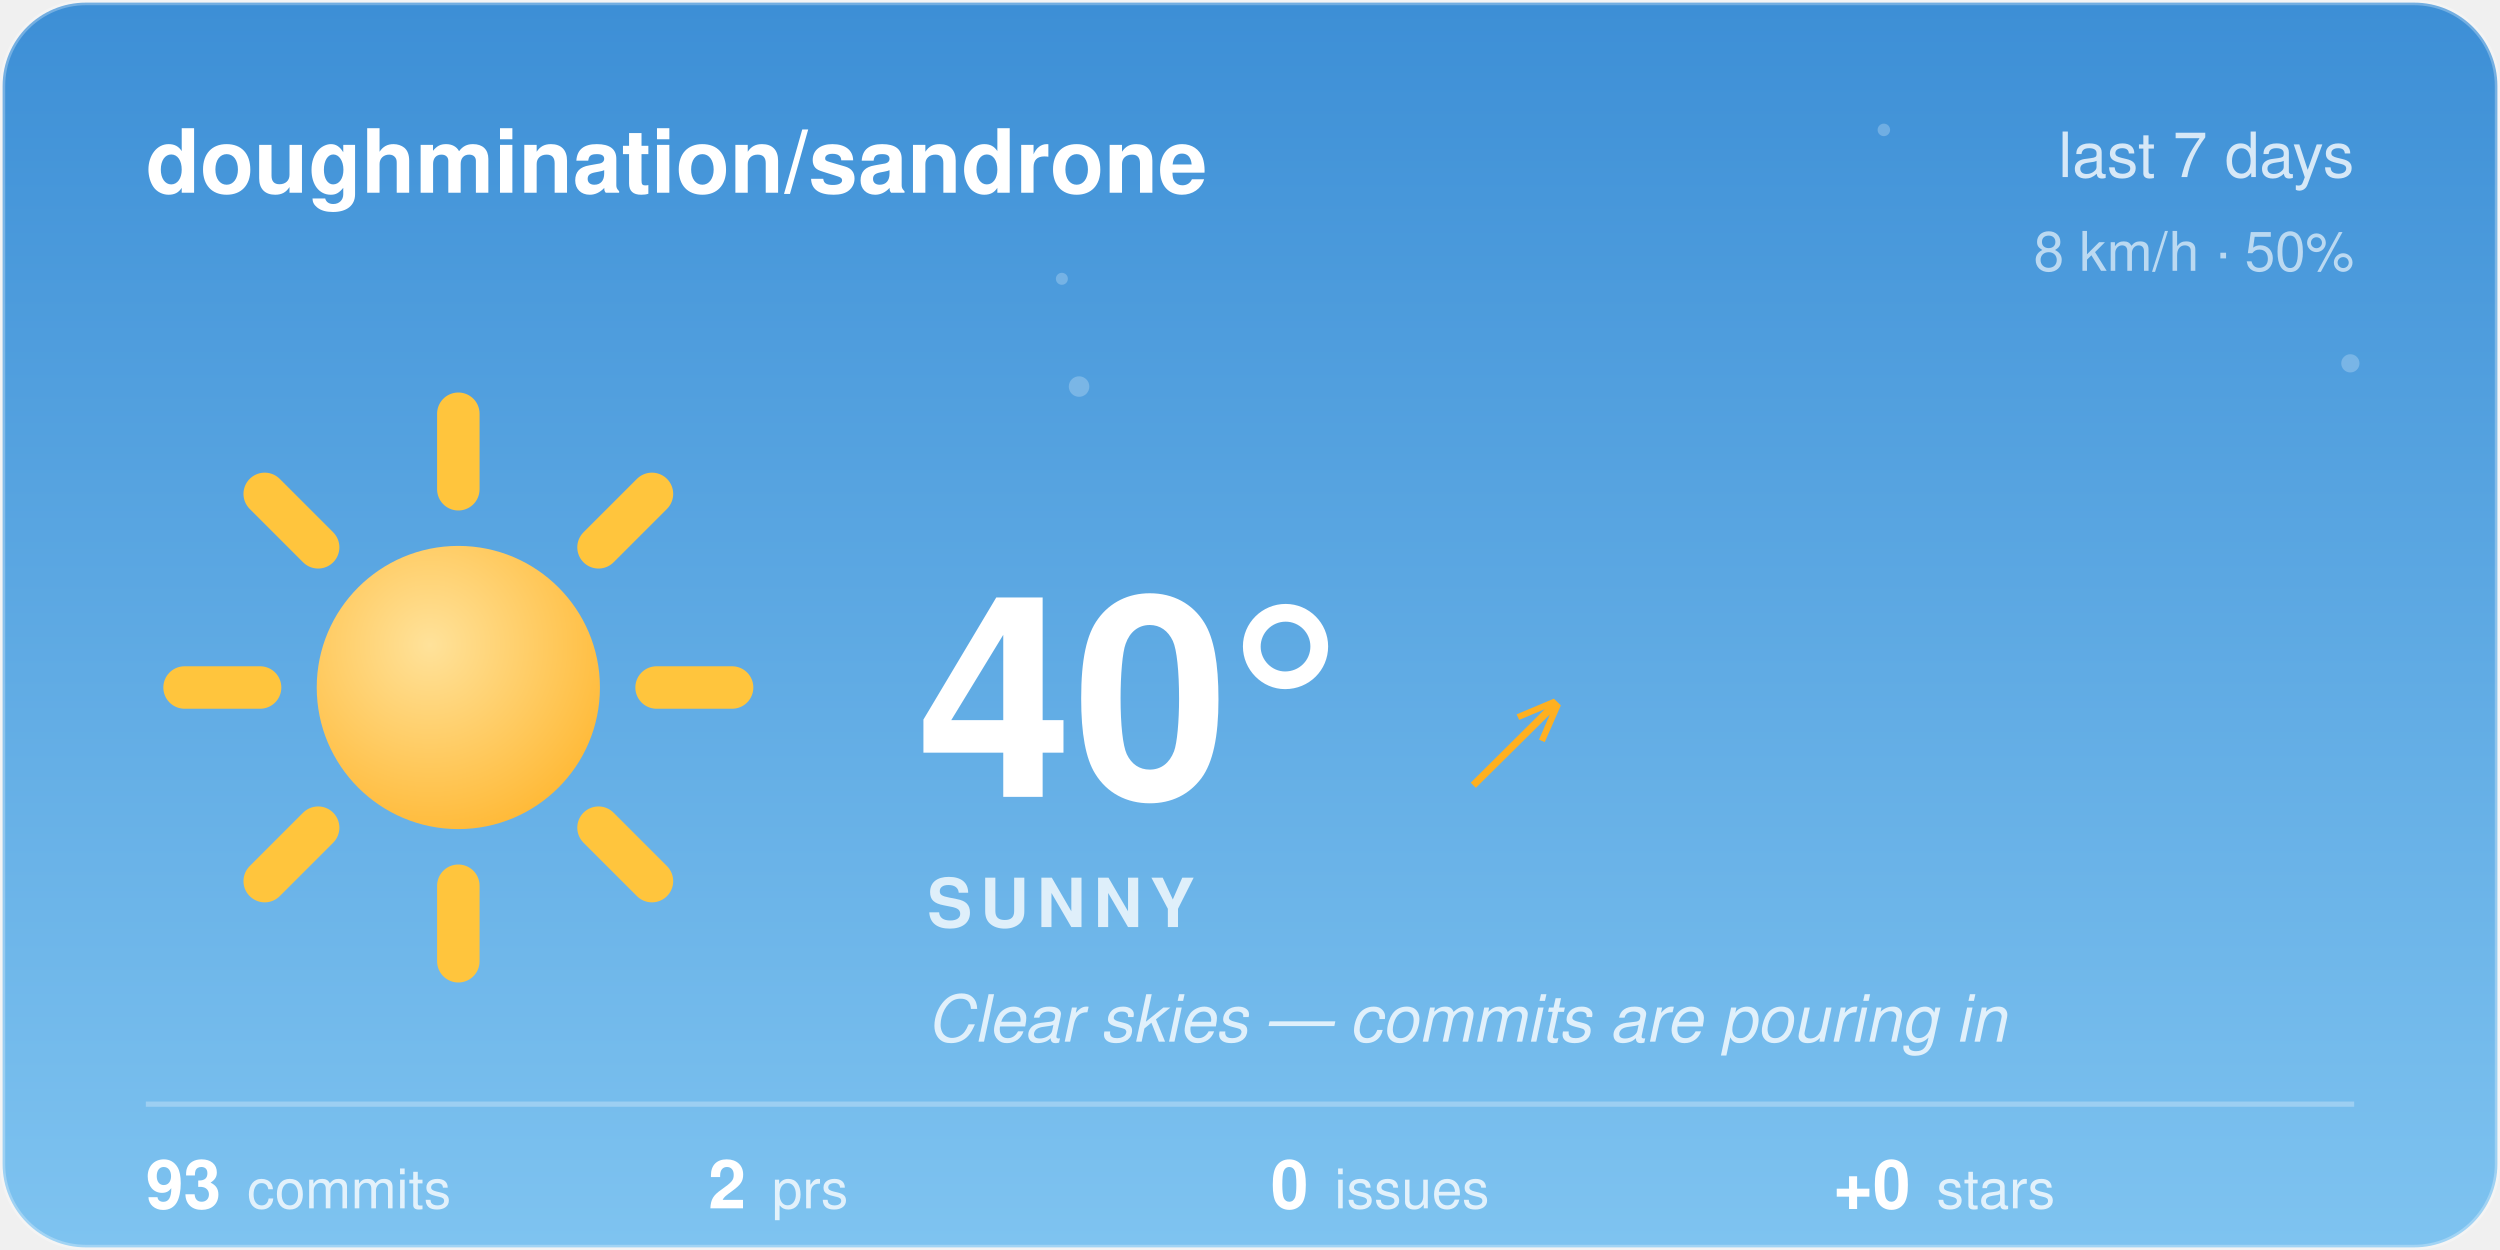
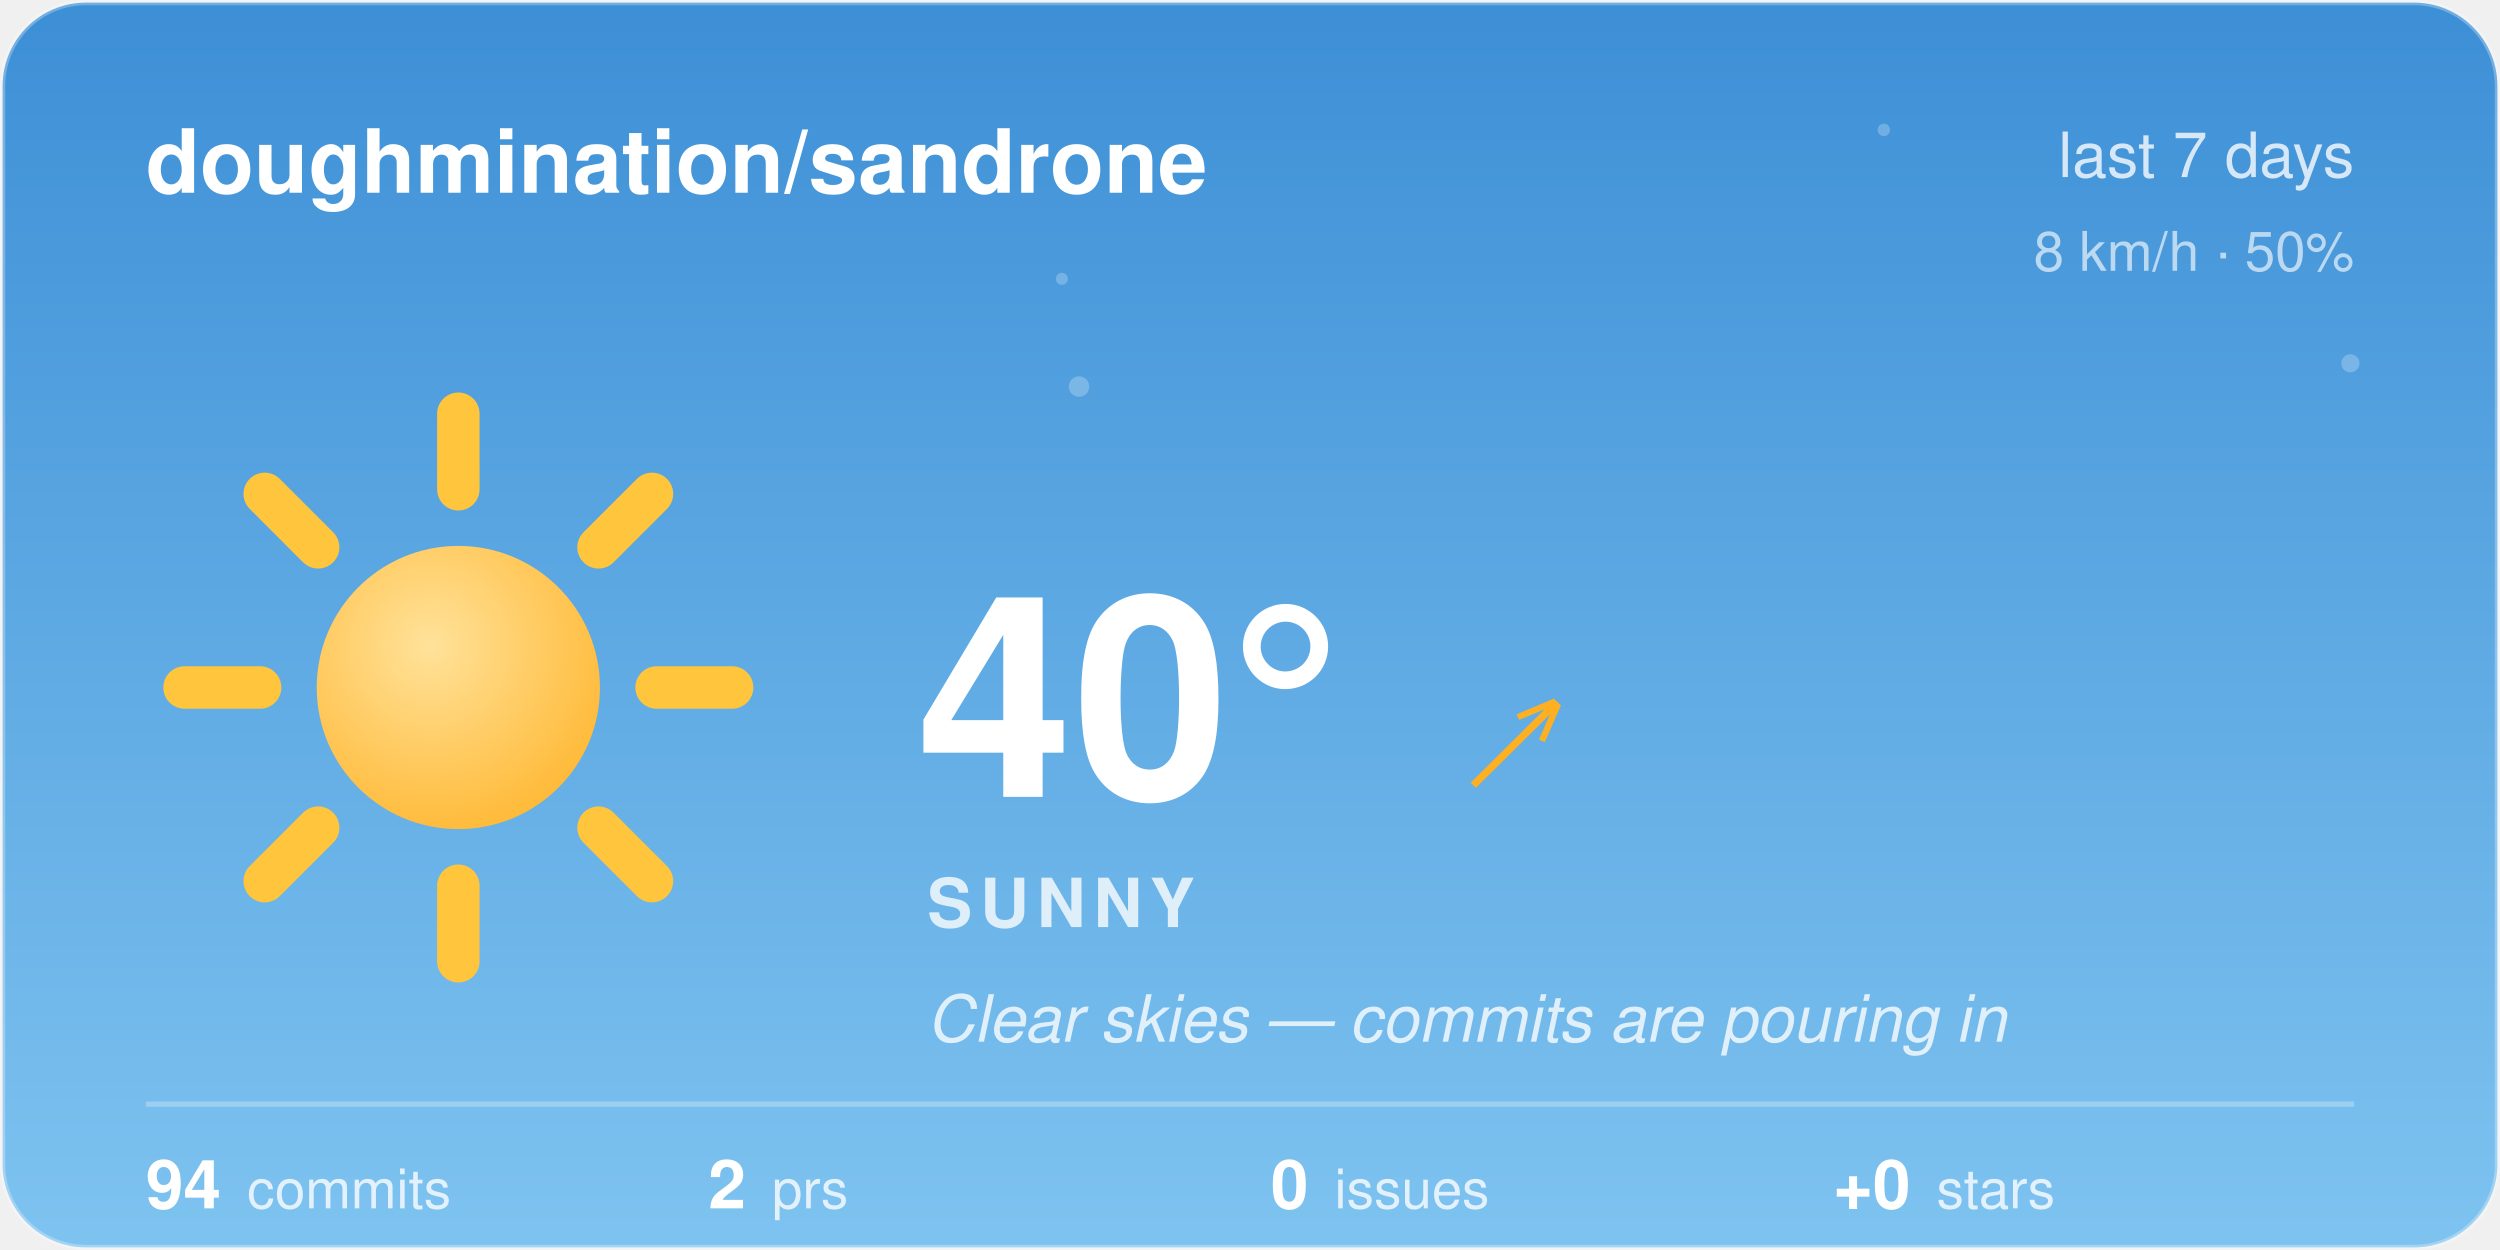
<svg xmlns="http://www.w3.org/2000/svg" width="480" height="240" viewBox="0 0 480 240">
  <style>@keyframes aw-spin{to{transform:rotate(360deg)}}@keyframes aw-breathe{50%{transform:scale(1.05)}}.aw-rays{animation:aw-spin 90s linear infinite;transform-origin:32px 32px}.aw-sun-core{animation:aw-breathe 4s ease-in-out infinite;transform-origin:32px 32px}@keyframes aw-twinkle{50%{opacity:1}}.aw-star{opacity:.25;animation:aw-twinkle 2.8s ease-in-out infinite}.aw-t2{animation-delay:.9s}.aw-t3{animation-delay:1.7s}@media (prefers-reduced-motion:reduce){*{animation:none !important}}.aw-ink{fill:#ffffff}.aw-sub{fill:rgba(255,255,255,0.78)}.aw-faint{fill:rgba(255,255,255,0.28)}.aw-stroke{stroke:rgba(255,255,255,0.28)}.aw-s0{stop-color:#3D8FD6}.aw-s1{stop-color:#7EC3F0}.aw-c0{stop-color:#ffffff}.aw-c1{stop-color:#d7dee8}.aw-bg{fill:transparent}@media (prefers-color-scheme:dark){.aw-ink{fill:#ffffff}.aw-sub{fill:rgba(255,255,255,0.78)}.aw-faint{fill:rgba(255,255,255,0.28)}.aw-stroke{stroke:rgba(255,255,255,0.28)}.aw-s0{stop-color:#12295C}.aw-s1{stop-color:#3A5FA0}.aw-c0{stop-color:#b8c4d4}.aw-c1{stop-color:#8494ac}.aw-bg{fill:transparent}}</style>
  <defs>
    <linearGradient id="aw-sky" x1="0" y1="0" x2="0" y2="1">
      <stop offset="0" class="aw-s0" />
      <stop offset="1" class="aw-s1" />
    </linearGradient>
    <linearGradient id="awg-cloud" x1="0" y1="0" x2="0" y2="1">
      <stop offset="0" class="aw-c0" />
      <stop offset="1" class="aw-c1" />
    </linearGradient>
    <radialGradient id="awg-sun" cx="0.4" cy="0.35" r="0.85">
      <stop offset="0" stop-color="#FFE29A" />
      <stop offset="1" stop-color="#FFB020" />
    </radialGradient>
    <linearGradient id="awg-storm" x1="0" y1="0" x2="0" y2="1">
      <stop offset="0" stop-color="#7A8699" />
      <stop offset="1" stop-color="#56637A" />
    </linearGradient>
    <symbol id="aw-i-sunny" viewBox="0 0 64 64">
      <g class="aw-rays" stroke="#FFC53D" stroke-width="4.5" stroke-linecap="round">
        <line x1="53" y1="32" x2="61" y2="32" />
        <line x1="46.85" y1="46.85" x2="52.51" y2="52.51" />
        <line x1="32" y1="53" x2="32" y2="61" />
        <line x1="17.15" y1="46.85" x2="11.49" y2="52.51" />
        <line x1="11" y1="32" x2="3" y2="32" />
        <line x1="17.15" y1="17.15" x2="11.49" y2="11.49" />
        <line x1="32" y1="11" x2="32" y2="3" />
        <line x1="46.85" y1="17.15" x2="52.51" y2="11.49" />
      </g>
      <circle class="aw-sun-core" cx="32" cy="32" r="15" fill="url(#awg-sun)" />
    </symbol>
    <clipPath id="aw-card">
      <rect x="1" y="1" width="478" height="238" rx="16" />
    </clipPath>
  </defs>
  <rect x="0.5" y="0.5" width="479" height="239" rx="16" fill="url(#aw-sky)" class="aw-stroke" />
  <g clip-path="url(#aw-card)">
    <g fill="#F4FAFF">
      <circle class="aw-star aw-t1" cx="361.7" cy="24.94" r="1.2" opacity="0.6" />
      <circle class="aw-star aw-t2" cx="203.88" cy="53.53" r="1.15" opacity="0.6" />
      <circle class="aw-star aw-t3" cx="451.27" cy="69.76" r="1.75" opacity="0.6" />
      <circle class="aw-star aw-t1" cx="207.18" cy="74.22" r="1.97" opacity="0.6" />
    </g>
  </g>
  <text x="28" y="37" font-family="-apple-system, 'Segoe UI', Helvetica, Arial, sans-serif" font-size="17" font-weight="600" class="aw-ink">doughmination/sandrone</text>
  <text x="452" y="34" text-anchor="end" font-family="-apple-system, 'Segoe UI', Helvetica, Arial, sans-serif" font-size="12" class="aw-sub">last 7 days</text>
  <text x="452" y="52" text-anchor="end" font-family="-apple-system, 'Segoe UI', Helvetica, Arial, sans-serif" font-size="10.5" class="aw-sub" opacity="0.8">8 km/h · 50%</text>
  <use href="#aw-i-sunny" x="30" y="74" width="116" height="116" />
  <text x="176" y="153" font-family="-apple-system, 'Segoe UI', Helvetica, Arial, sans-serif" font-size="54" font-weight="700" class="aw-ink">40°</text>
  <text x="282.5" y="150" font-family="-apple-system, 'Segoe UI', Helvetica, Arial, sans-serif" font-size="24" fill="#FFB020">↗</text>
  <text x="178" y="178" font-family="-apple-system, 'Segoe UI', Helvetica, Arial, sans-serif" font-size="13" font-weight="600" letter-spacing="1.5" class="aw-sub">SUNNY</text>
  <text x="178" y="200" font-family="-apple-system, 'Segoe UI', Helvetica, Arial, sans-serif" font-size="12.5" font-style="italic" class="aw-sub">Clear skies — commits are pouring in</text>
  <line x1="28" y1="212" x2="452" y2="212" class="aw-stroke" stroke-width="1" />
-   <text x="28" y="232" font-family="-apple-system, 'Segoe UI', Helvetica, Arial, sans-serif" font-size="13" font-weight="600" class="aw-ink">93<tspan dx="5" font-size="10.5" font-weight="400" class="aw-sub">commits</tspan>
+   <text x="28" y="232" font-family="-apple-system, 'Segoe UI', Helvetica, Arial, sans-serif" font-size="13" font-weight="600" class="aw-ink">94<tspan dx="5" font-size="10.5" font-weight="400" class="aw-sub">commits</tspan>
  </text>
  <text x="136" y="232" font-family="-apple-system, 'Segoe UI', Helvetica, Arial, sans-serif" font-size="13" font-weight="600" class="aw-ink">2<tspan dx="5" font-size="10.5" font-weight="400" class="aw-sub">prs</tspan>
  </text>
  <text x="244" y="232" font-family="-apple-system, 'Segoe UI', Helvetica, Arial, sans-serif" font-size="13" font-weight="600" class="aw-ink">0<tspan dx="5" font-size="10.5" font-weight="400" class="aw-sub">issues</tspan>
  </text>
  <text x="352" y="232" font-family="-apple-system, 'Segoe UI', Helvetica, Arial, sans-serif" font-size="13" font-weight="600" class="aw-ink">+0<tspan dx="5" font-size="10.5" font-weight="400" class="aw-sub">stars</tspan>
  </text>
</svg>
